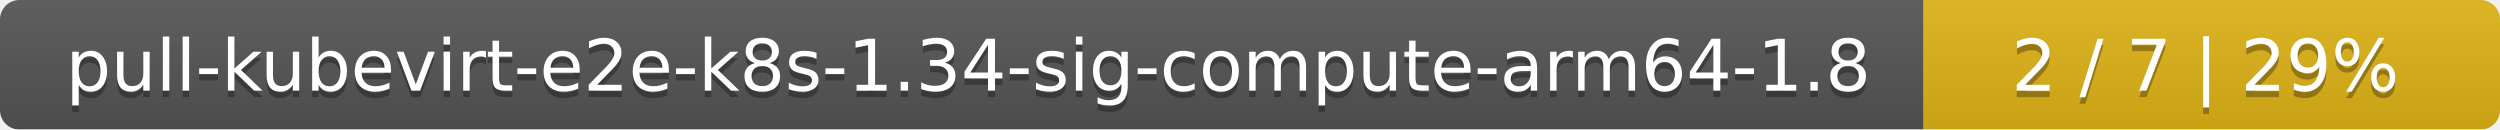
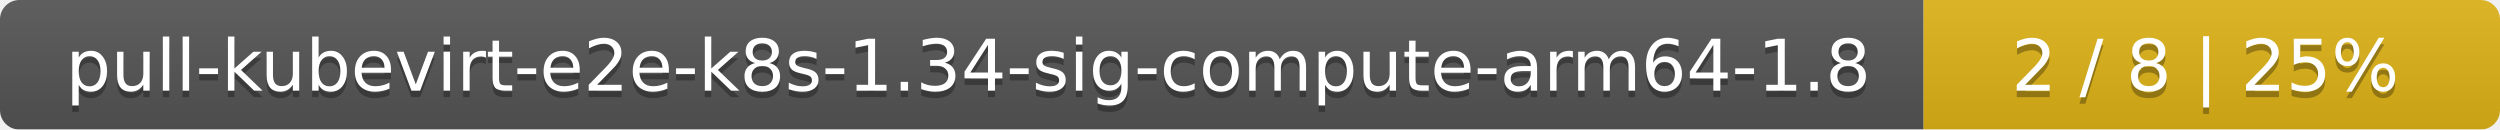
<svg xmlns="http://www.w3.org/2000/svg" width="386" height="20">
  <linearGradient id="smooth" x2="0" y2="100%">
    <stop offset="0" stop-color="#bbb" stop-opacity=".1" />
    <stop offset="1" stop-opacity=".1" />
  </linearGradient>
  <mask id="round">
    <rect width="386" height="20" rx="3" fill="#fff" />
  </mask>
  <g mask="url(#round)">
    <rect width="297" height="20" fill="#555" />
    <rect x="297" width="89" height="20" fill="#dfb317" />
    <rect width="386" height="20" fill="url(#smooth)" />
  </g>
  <g fill="#fff" text-anchor="middle" font-family="DejaVu Sans,Verdana,Geneva,sans-serif" font-size="11">
    <text x="149.5" y="15" fill="#010101" fill-opacity=".3">pull-kubevirt-e2e-k8s-1.34-sig-compute-arm64-1.8</text>
    <text x="149.5" y="14">pull-kubevirt-e2e-k8s-1.34-sig-compute-arm64-1.8</text>
-     <text x="340.5" y="15" fill="#010101" fill-opacity=".3">2 / 7    |    29%</text>
-     <text x="340.5" y="14">2 / 7    |    29%</text>
+     <text x="340.5" y="15" fill="#010101" fill-opacity=".3">2 / 8    |    25%</text>
+     <text x="340.5" y="14">2 / 8    |    25%</text>
  </g>
</svg>
